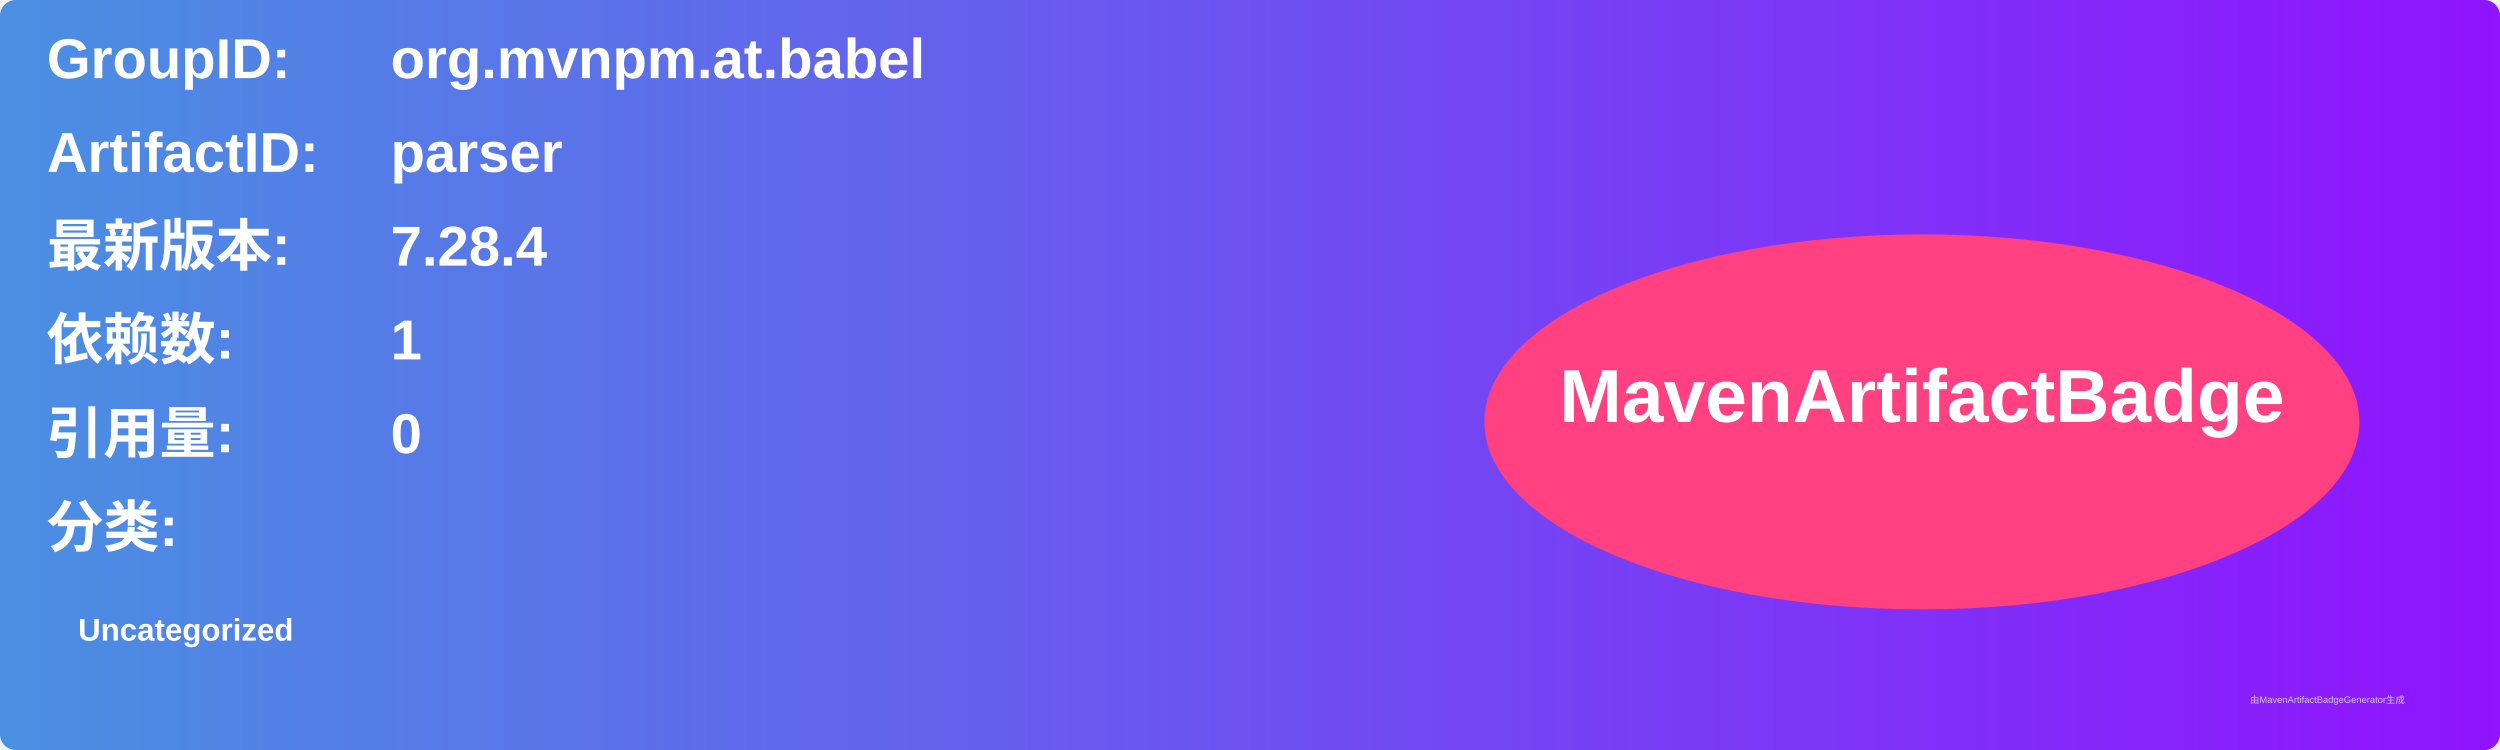
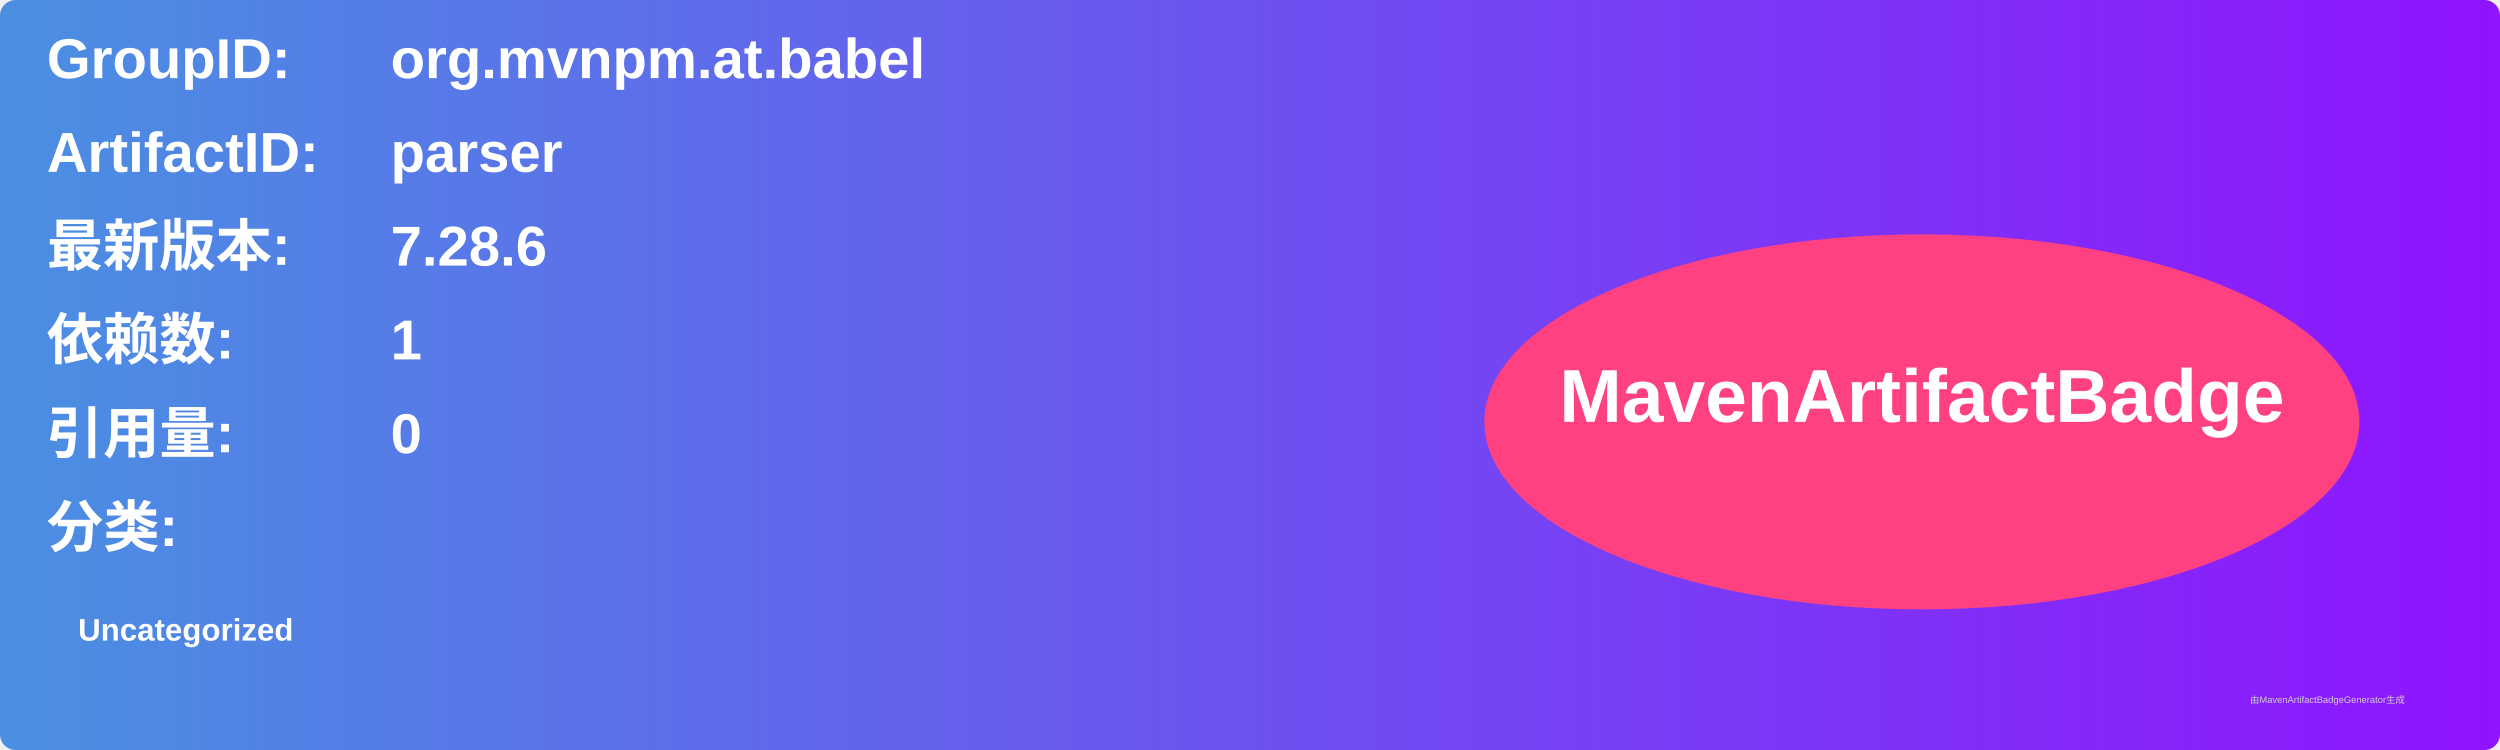
<svg xmlns="http://www.w3.org/2000/svg" width="800" height="240" viewBox="0 0 800 240">
  <linearGradient id="grad" x1="0%" y1="0%" x2="100%" y2="0%">
    <stop offset="0%" stop-color="#4a90e2" />
    <stop offset="100%" stop-color="#9013fe" />
  </linearGradient>
  <rect width="100%" height="100%" rx="5" ry="5" fill="url(#grad)" />
  <g transform="translate(15, 15)">
    <text x="0" y="10" font-family="Arial" font-size="18" fill="white" font-weight="bold" width="260">GroupID:</text>
    <text x="110" y="10" font-family="Arial" font-size="18" fill="white" font-weight="bold" width="460">org.mvnpm.at.babel</text>
    <text x="0" y="40" font-family="Arial" font-size="18" fill="white" font-weight="bold" width="260">ArtifactID:</text>
    <text x="110" y="40" font-family="Arial" font-size="18" fill="white" font-weight="bold" width="460">parser</text>
    <text x="0" y="70" font-family="Arial" font-size="18" fill="white" font-weight="bold">最新版本:</text>
    <text x="110" y="70" font-family="Arial" font-size="18" fill="white" font-weight="bold">
-       <tspan font-weight="bold">7.28.4</tspan>
+       <tspan font-weight="bold">7.28.6</tspan>
    </text>
    <text x="0" y="100" font-family="Arial" font-size="18" fill="white" font-weight="bold">依赖数: </text>
    <text x="110" y="100" font-family="Arial" font-size="18" fill="white">
      <tspan font-weight="bold">1</tspan>
    </text>
    <text x="0" y="130" font-family="Arial" font-size="18" fill="white" font-weight="bold">引用量: </text>
    <text x="110" y="130" font-family="Arial" font-size="18" fill="white">
      <tspan font-weight="bold">0</tspan>
    </text>
    <text x="0" y="160" font-family="Arial" font-size="18" fill="white" font-weight="bold">分类:</text>
    <text x="10" y="190" font-family="Arial" font-size="10" fill="white">
      <tspan font-weight="bold">Uncategorized</tspan>
    </text>
    <ellipse cx="600" cy="120" rx="140" ry="60" fill="#ff4081" />
    <text x="600" y="120" text-anchor="middle" font-family="Arial" font-size="24" fill="white" font-weight="bold">MavenArtifactBadge</text>
  </g>
  <text x="720" y="225" font-family="Arial" font-size="3" fill="#d0d0d0">由MavenArtifactBadgeGenerator生成</text>
</svg>
